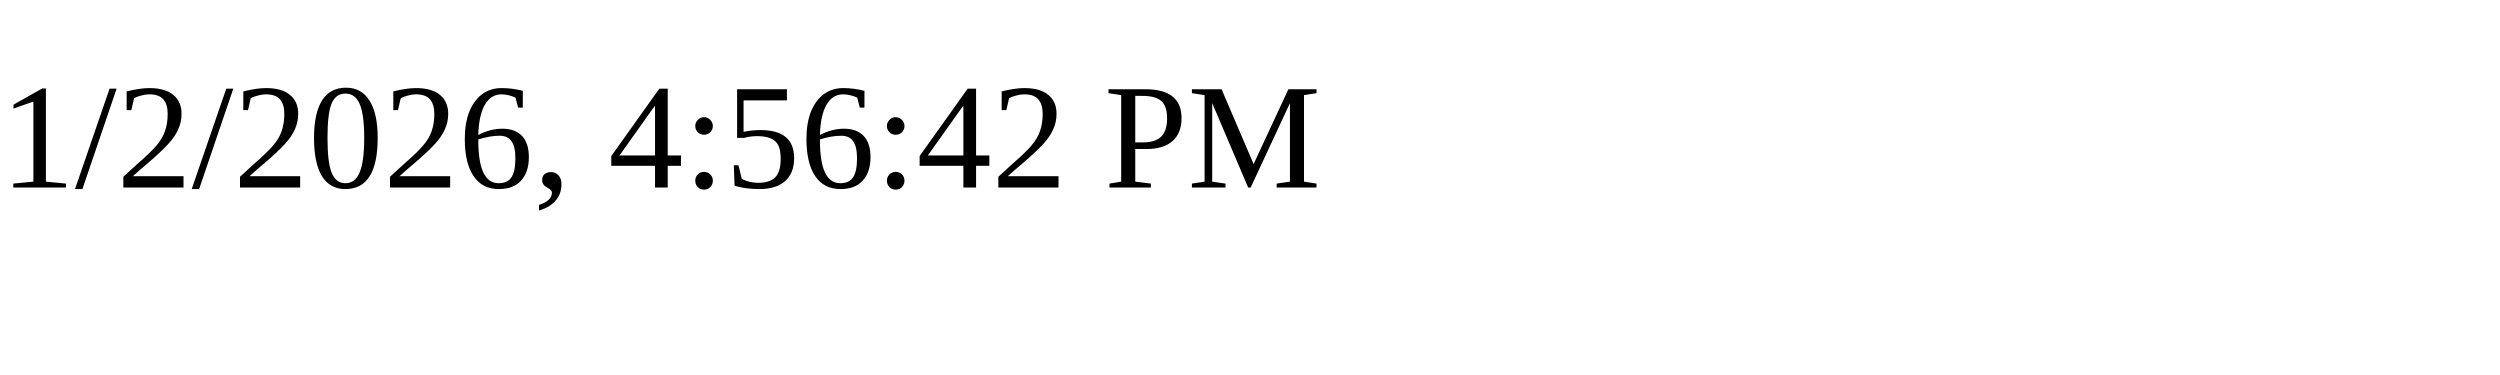
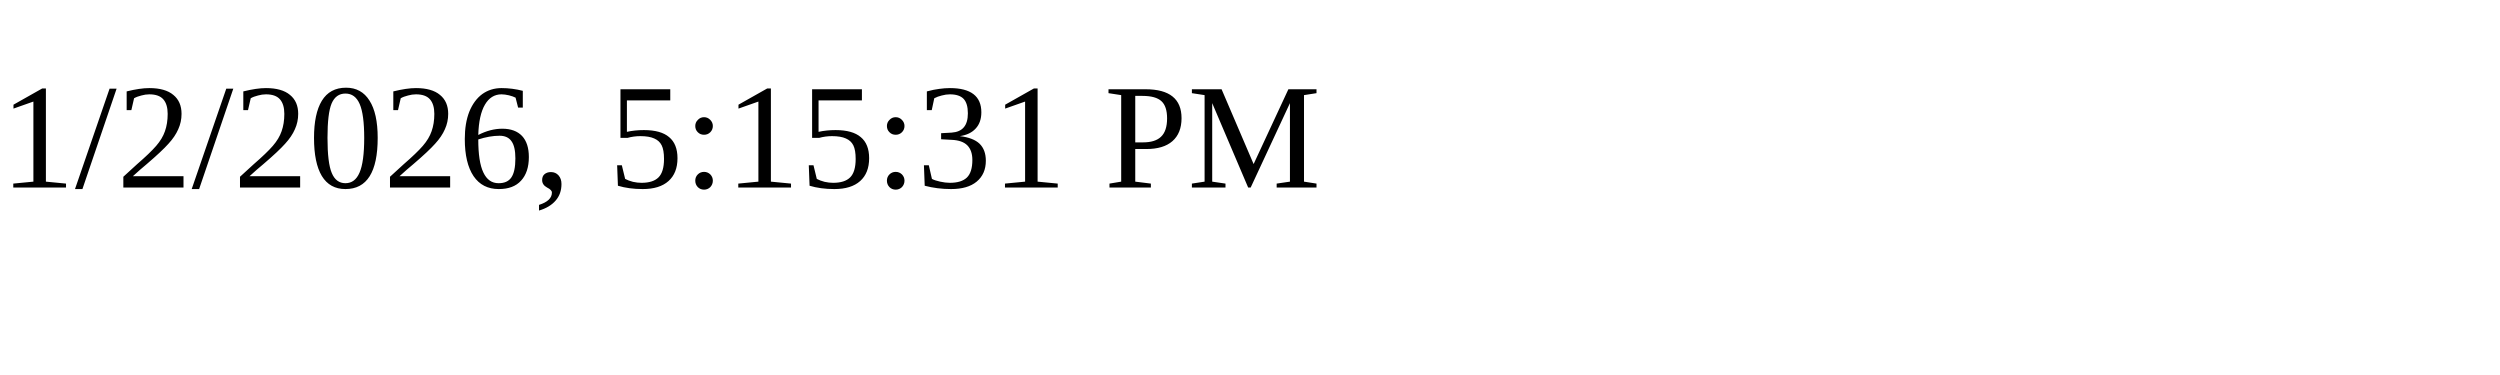
<svg xmlns="http://www.w3.org/2000/svg" height="30" width="200">
-   <text x="0" y="15">1/2/2026, 4:56:42 PM</text>
+   <text x="0" y="15">1/2/2026, 5:15:31 PM</text>
</svg>
